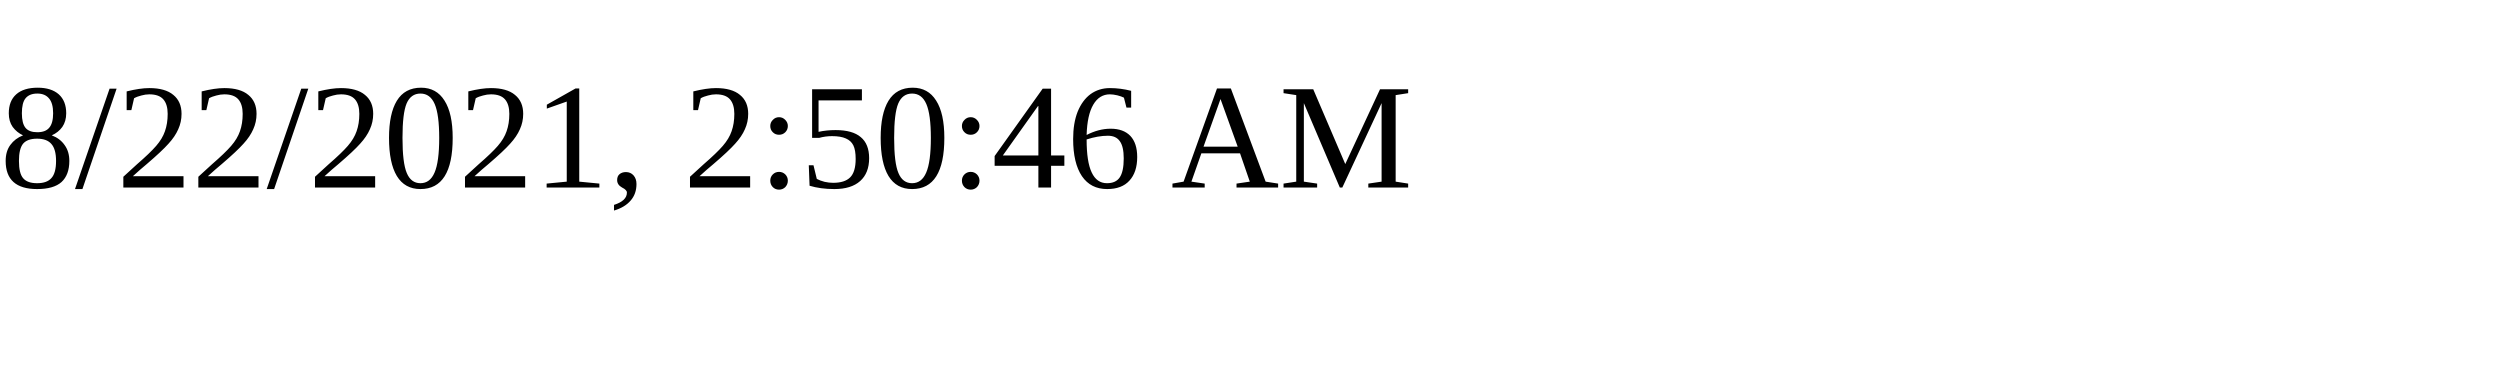
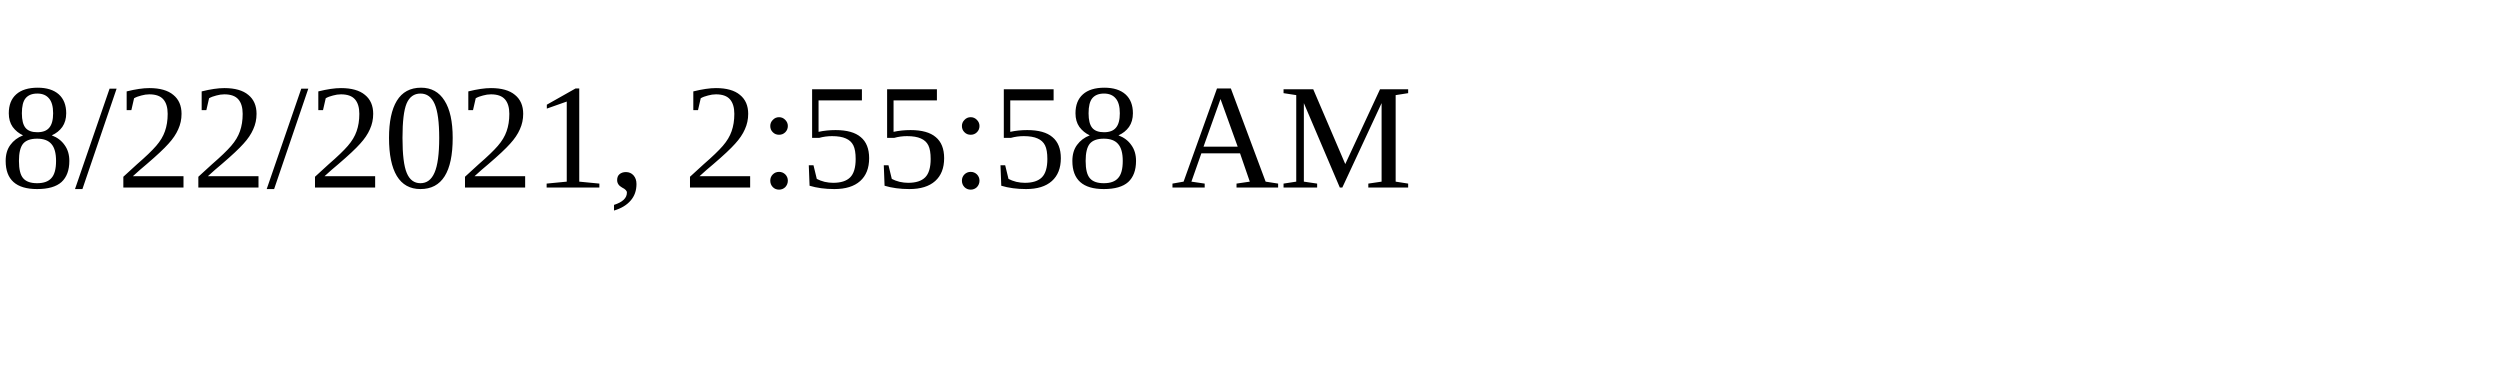
<svg xmlns="http://www.w3.org/2000/svg" height="30" width="200">
-   <text x="0" y="15">8/22/2021, 2:50:46 AM</text>
+   <text x="0" y="15">8/22/2021, 2:55:58 AM</text>
</svg>
